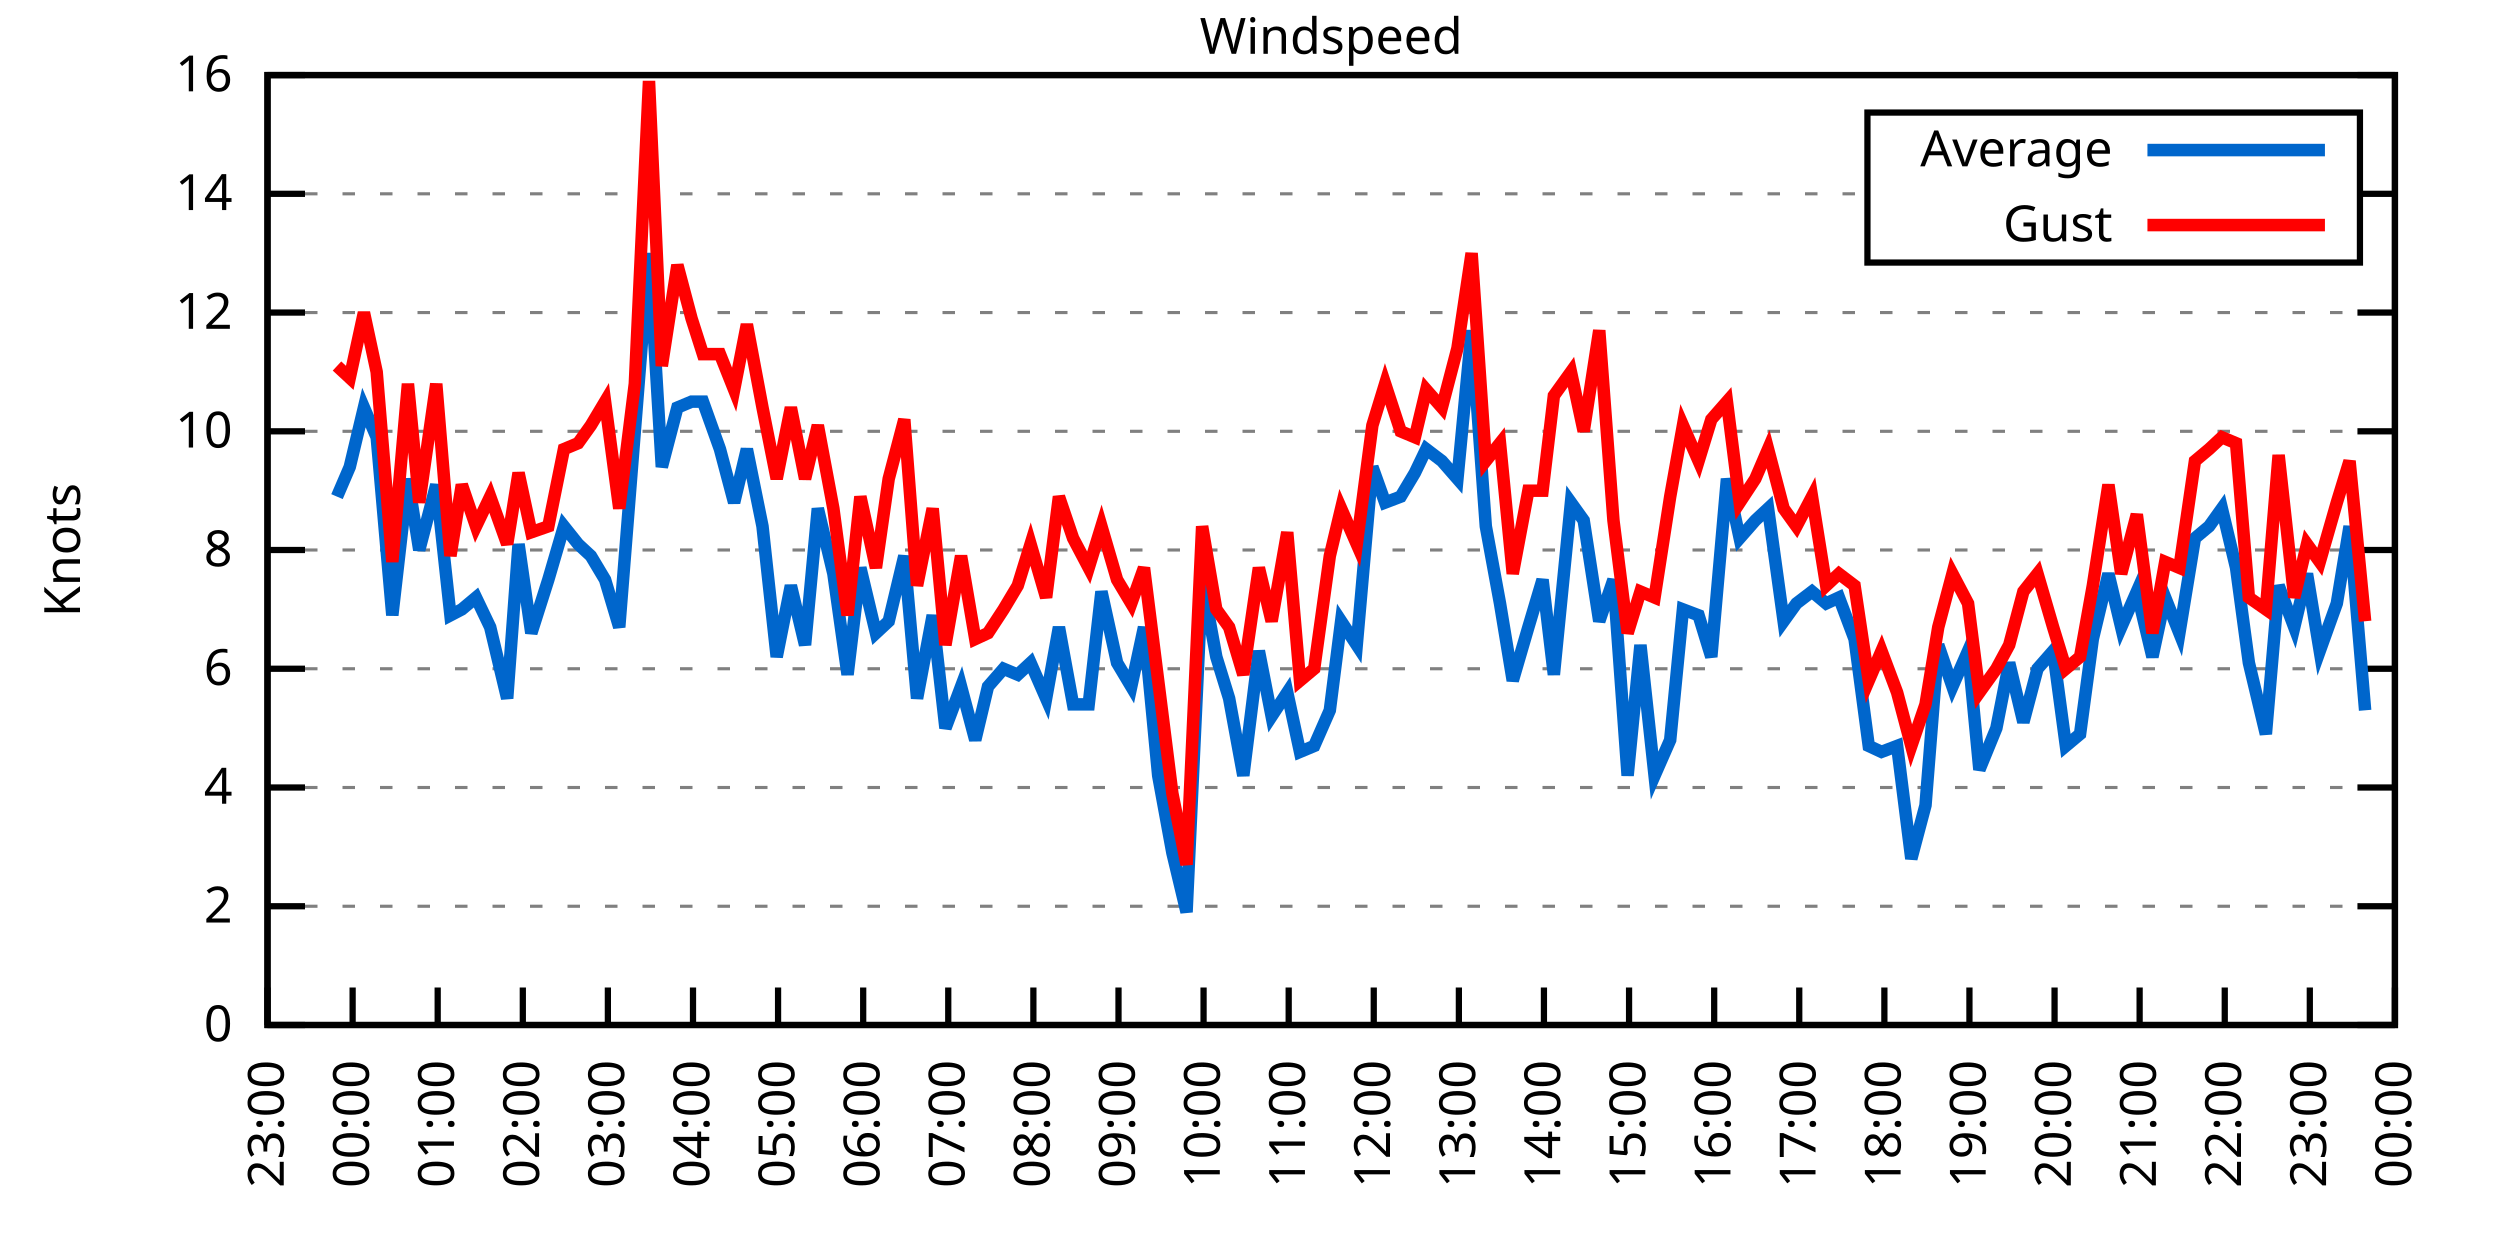
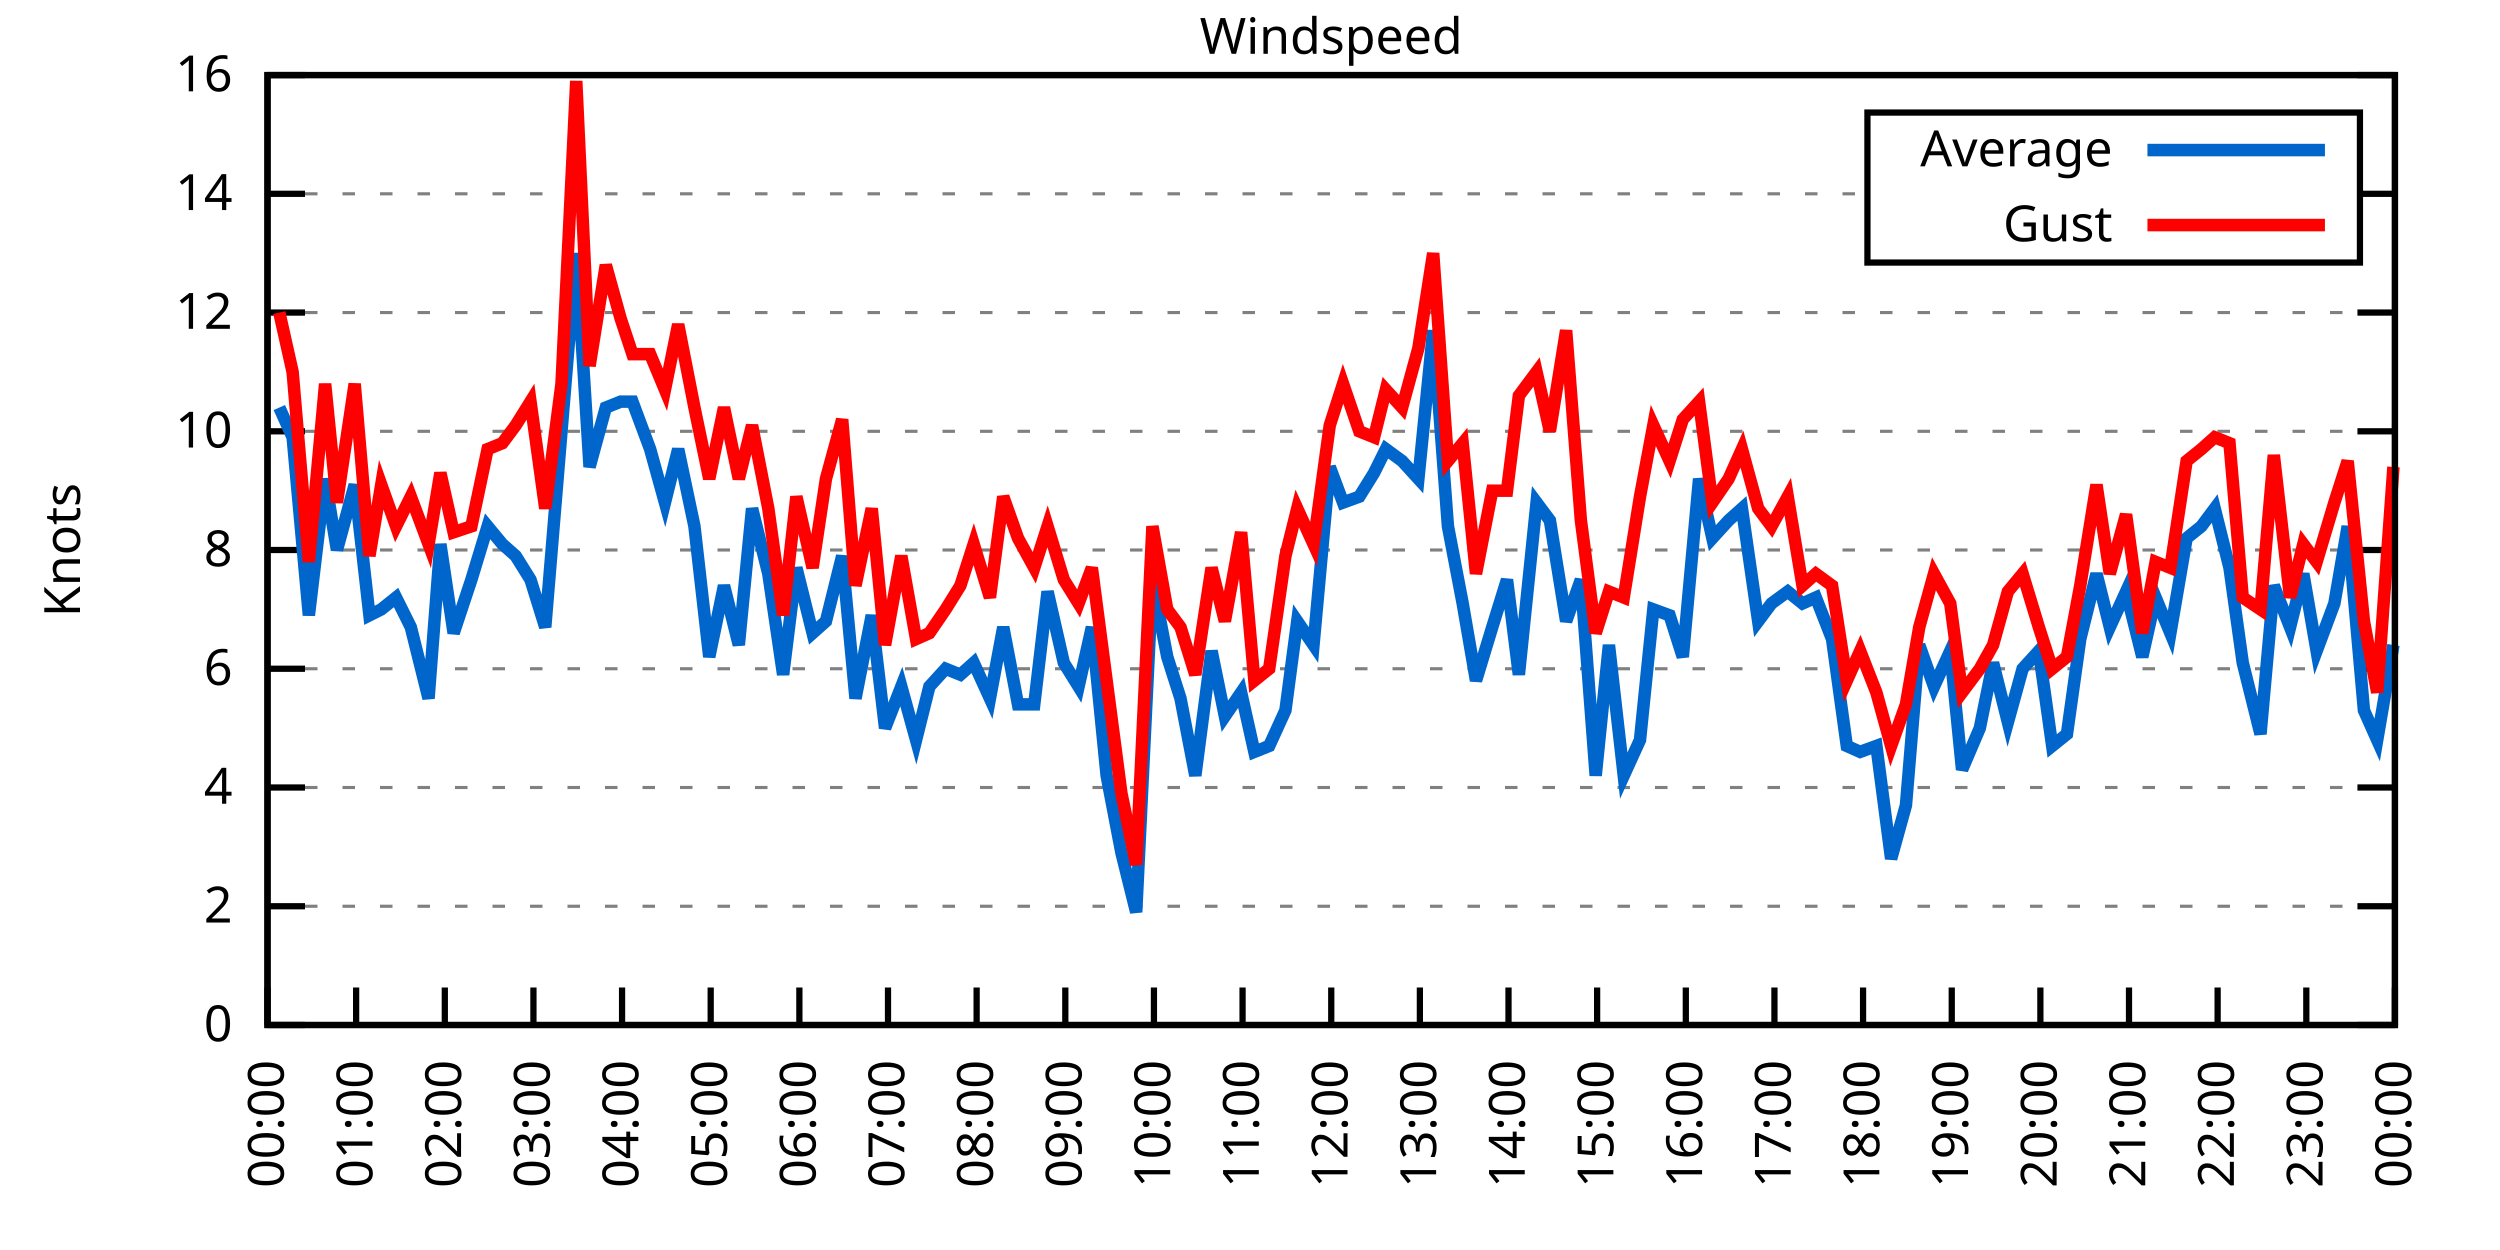
<svg xmlns="http://www.w3.org/2000/svg" xmlns:xlink="http://www.w3.org/1999/xlink" width="400" height="200" viewBox="0 0 400 200">
  <g id="gnuplot_canvas">
    <rect x="0" y="0" width="400" height="200" fill="none" />
    <defs>
      <circle id="gpDot" r="0.5" stroke-width="0.5" stroke="currentColor" />
      <path id="gpPt0" stroke-width="0.333" stroke="currentColor" d="M-1,0 h2 M0,-1 v2" />
      <path id="gpPt1" stroke-width="0.333" stroke="currentColor" d="M-1,-1 L1,1 M1,-1 L-1,1" />
      <path id="gpPt2" stroke-width="0.333" stroke="currentColor" d="M-1,0 L1,0 M0,-1 L0,1 M-1,-1 L1,1 M-1,1 L1,-1" />
      <rect id="gpPt3" stroke-width="0.333" stroke="currentColor" x="-1" y="-1" width="2" height="2" />
      <rect id="gpPt4" stroke-width="0.333" stroke="currentColor" fill="currentColor" x="-1" y="-1" width="2" height="2" />
      <circle id="gpPt5" stroke-width="0.333" stroke="currentColor" cx="0" cy="0" r="1" />
      <use xlink:href="#gpPt5" id="gpPt6" fill="currentColor" stroke="none" />
      <path id="gpPt7" stroke-width="0.333" stroke="currentColor" d="M0,-1.33 L-1.33,0.67 L1.33,0.67 z" />
      <use xlink:href="#gpPt7" id="gpPt8" fill="currentColor" stroke="none" />
      <use xlink:href="#gpPt7" id="gpPt9" stroke="currentColor" transform="rotate(180)" />
      <use xlink:href="#gpPt9" id="gpPt10" fill="currentColor" stroke="none" />
      <use xlink:href="#gpPt3" id="gpPt11" stroke="currentColor" transform="rotate(45)" />
      <use xlink:href="#gpPt11" id="gpPt12" fill="currentColor" stroke="none" />
      <path id="gpPt13" stroke-width="0.333" stroke="currentColor" d="M0,1.330 L1.265,0.411 L0.782,-1.067 L-0.782,-1.076 L-1.265,0.411 z" />
      <use xlink:href="#gpPt13" id="gpPt14" fill="currentColor" stroke="none" />
      <filter id="textbox" filterUnits="objectBoundingBox" x="0" y="0" height="1" width="1">
        <feFlood flood-color="white" flood-opacity="1" result="bgnd" />
        <feComposite in="SourceGraphic" in2="bgnd" operator="atop" />
      </filter>
      <filter id="greybox" filterUnits="objectBoundingBox" x="0" y="0" height="1" width="1">
        <feFlood flood-color="lightgrey" flood-opacity="1" result="grey" />
        <feComposite in="SourceGraphic" in2="grey" operator="atop" />
      </filter>
    </defs>
    <g fill="none" color="white" stroke="currentColor" stroke-width="1.00" stroke-linecap="butt" stroke-linejoin="miter">
</g>
    <g fill="none" color="black" stroke="currentColor" stroke-width="1.00" stroke-linecap="butt" stroke-linejoin="miter">
      <g stroke="none" shape-rendering="crispEdges">
        <polygon fill="rgb(255, 255, 255)" points="42.80,164.00 383.18,164.00 383.18,12.02 42.80,12.02 " />
      </g>
    </g>
    <g fill="none" color="black" stroke="currentColor" stroke-width="1.00" stroke-linecap="butt" stroke-linejoin="miter">
</g>
    <g fill="none" color="black" stroke="black" stroke-width="0.50" stroke-linecap="butt" stroke-linejoin="miter">
</g>
    <g fill="none" color="gray" stroke="currentColor" stroke-width="0.50" stroke-linecap="butt" stroke-linejoin="miter">
      <path stroke="gray" stroke-dasharray="2,4" class="gridline" d="M42.80,164.00 L383.19,164.00  " />
    </g>
    <g fill="none" color="gray" stroke="gray" stroke-width="1.00" stroke-linecap="butt" stroke-linejoin="miter">
</g>
    <g fill="none" color="black" stroke="currentColor" stroke-width="1.00" stroke-linecap="butt" stroke-linejoin="miter">
      <path stroke="black" d="M42.80,164.00 L48.80,164.00 M383.19,164.00 L377.19,164.00  " />
      <g transform="translate(37.20,166.60)" stroke="none" fill="black" font-family="Sans" font-size="8.00" text-anchor="end">
        <text>
          <tspan font-family="Sans"> 0</tspan>
        </text>
      </g>
    </g>
    <g fill="none" color="black" stroke="currentColor" stroke-width="1.00" stroke-linecap="butt" stroke-linejoin="miter">
</g>
    <g fill="none" color="black" stroke="black" stroke-width="0.50" stroke-linecap="butt" stroke-linejoin="miter">
</g>
    <g fill="none" color="gray" stroke="currentColor" stroke-width="0.50" stroke-linecap="butt" stroke-linejoin="miter">
      <path stroke="gray" stroke-dasharray="2,4" class="gridline" d="M42.80,145.00 L383.19,145.00  " />
    </g>
    <g fill="none" color="gray" stroke="gray" stroke-width="1.00" stroke-linecap="butt" stroke-linejoin="miter">
</g>
    <g fill="none" color="black" stroke="currentColor" stroke-width="1.00" stroke-linecap="butt" stroke-linejoin="miter">
      <path stroke="black" d="M42.80,145.00 L48.80,145.00 M383.19,145.00 L377.19,145.00  " />
      <g transform="translate(37.20,147.60)" stroke="none" fill="black" font-family="Sans" font-size="8.00" text-anchor="end">
        <text>
          <tspan font-family="Sans"> 2</tspan>
        </text>
      </g>
    </g>
    <g fill="none" color="black" stroke="currentColor" stroke-width="1.00" stroke-linecap="butt" stroke-linejoin="miter">
</g>
    <g fill="none" color="black" stroke="black" stroke-width="0.50" stroke-linecap="butt" stroke-linejoin="miter">
</g>
    <g fill="none" color="gray" stroke="currentColor" stroke-width="0.50" stroke-linecap="butt" stroke-linejoin="miter">
      <path stroke="gray" stroke-dasharray="2,4" class="gridline" d="M42.80,126.00 L383.19,126.00  " />
    </g>
    <g fill="none" color="gray" stroke="gray" stroke-width="1.00" stroke-linecap="butt" stroke-linejoin="miter">
</g>
    <g fill="none" color="black" stroke="currentColor" stroke-width="1.00" stroke-linecap="butt" stroke-linejoin="miter">
      <path stroke="black" d="M42.80,126.00 L48.80,126.00 M383.19,126.00 L377.19,126.00  " />
      <g transform="translate(37.20,128.60)" stroke="none" fill="black" font-family="Sans" font-size="8.00" text-anchor="end">
        <text>
          <tspan font-family="Sans"> 4</tspan>
        </text>
      </g>
    </g>
    <g fill="none" color="black" stroke="currentColor" stroke-width="1.00" stroke-linecap="butt" stroke-linejoin="miter">
</g>
    <g fill="none" color="black" stroke="black" stroke-width="0.50" stroke-linecap="butt" stroke-linejoin="miter">
</g>
    <g fill="none" color="gray" stroke="currentColor" stroke-width="0.50" stroke-linecap="butt" stroke-linejoin="miter">
      <path stroke="gray" stroke-dasharray="2,4" class="gridline" d="M42.80,107.00 L383.19,107.00  " />
    </g>
    <g fill="none" color="gray" stroke="gray" stroke-width="1.00" stroke-linecap="butt" stroke-linejoin="miter">
</g>
    <g fill="none" color="black" stroke="currentColor" stroke-width="1.00" stroke-linecap="butt" stroke-linejoin="miter">
      <path stroke="black" d="M42.80,107.00 L48.80,107.00 M383.19,107.00 L377.19,107.00  " />
      <g transform="translate(37.20,109.60)" stroke="none" fill="black" font-family="Sans" font-size="8.00" text-anchor="end">
        <text>
          <tspan font-family="Sans"> 6</tspan>
        </text>
      </g>
    </g>
    <g fill="none" color="black" stroke="currentColor" stroke-width="1.00" stroke-linecap="butt" stroke-linejoin="miter">
</g>
    <g fill="none" color="black" stroke="black" stroke-width="0.50" stroke-linecap="butt" stroke-linejoin="miter">
</g>
    <g fill="none" color="gray" stroke="currentColor" stroke-width="0.50" stroke-linecap="butt" stroke-linejoin="miter">
      <path stroke="gray" stroke-dasharray="2,4" class="gridline" d="M42.80,88.00 L383.19,88.00  " />
    </g>
    <g fill="none" color="gray" stroke="gray" stroke-width="1.00" stroke-linecap="butt" stroke-linejoin="miter">
</g>
    <g fill="none" color="black" stroke="currentColor" stroke-width="1.00" stroke-linecap="butt" stroke-linejoin="miter">
      <path stroke="black" d="M42.80,88.00 L48.80,88.00 M383.19,88.00 L377.19,88.00  " />
      <g transform="translate(37.20,90.60)" stroke="none" fill="black" font-family="Sans" font-size="8.00" text-anchor="end">
        <text>
          <tspan font-family="Sans"> 8</tspan>
        </text>
      </g>
    </g>
    <g fill="none" color="black" stroke="currentColor" stroke-width="1.00" stroke-linecap="butt" stroke-linejoin="miter">
</g>
    <g fill="none" color="black" stroke="black" stroke-width="0.50" stroke-linecap="butt" stroke-linejoin="miter">
</g>
    <g fill="none" color="gray" stroke="currentColor" stroke-width="0.50" stroke-linecap="butt" stroke-linejoin="miter">
      <path stroke="gray" stroke-dasharray="2,4" class="gridline" d="M42.80,69.01 L383.19,69.01  " />
    </g>
    <g fill="none" color="gray" stroke="gray" stroke-width="1.00" stroke-linecap="butt" stroke-linejoin="miter">
</g>
    <g fill="none" color="black" stroke="currentColor" stroke-width="1.00" stroke-linecap="butt" stroke-linejoin="miter">
      <path stroke="black" d="M42.80,69.01 L48.80,69.01 M383.19,69.01 L377.19,69.01  " />
      <g transform="translate(37.20,71.61)" stroke="none" fill="black" font-family="Sans" font-size="8.00" text-anchor="end">
        <text>
          <tspan font-family="Sans"> 10</tspan>
        </text>
      </g>
    </g>
    <g fill="none" color="black" stroke="currentColor" stroke-width="1.00" stroke-linecap="butt" stroke-linejoin="miter">
</g>
    <g fill="none" color="black" stroke="black" stroke-width="0.50" stroke-linecap="butt" stroke-linejoin="miter">
</g>
    <g fill="none" color="gray" stroke="currentColor" stroke-width="0.50" stroke-linecap="butt" stroke-linejoin="miter">
      <path stroke="gray" stroke-dasharray="2,4" class="gridline" d="M42.80,50.01 L383.19,50.01  " />
    </g>
    <g fill="none" color="gray" stroke="gray" stroke-width="1.00" stroke-linecap="butt" stroke-linejoin="miter">
</g>
    <g fill="none" color="black" stroke="currentColor" stroke-width="1.00" stroke-linecap="butt" stroke-linejoin="miter">
      <path stroke="black" d="M42.80,50.01 L48.80,50.01 M383.19,50.01 L377.19,50.01  " />
      <g transform="translate(37.20,52.61)" stroke="none" fill="black" font-family="Sans" font-size="8.00" text-anchor="end">
        <text>
          <tspan font-family="Sans"> 12</tspan>
        </text>
      </g>
    </g>
    <g fill="none" color="black" stroke="currentColor" stroke-width="1.00" stroke-linecap="butt" stroke-linejoin="miter">
</g>
    <g fill="none" color="black" stroke="black" stroke-width="0.50" stroke-linecap="butt" stroke-linejoin="miter">
</g>
    <g fill="none" color="gray" stroke="currentColor" stroke-width="0.50" stroke-linecap="butt" stroke-linejoin="miter">
      <path stroke="gray" stroke-dasharray="2,4" class="gridline" d="M42.80,31.01 L298.79,31.01 M377.59,31.01 L383.19,31.01  " />
    </g>
    <g fill="none" color="gray" stroke="gray" stroke-width="1.00" stroke-linecap="butt" stroke-linejoin="miter">
</g>
    <g fill="none" color="black" stroke="currentColor" stroke-width="1.00" stroke-linecap="butt" stroke-linejoin="miter">
      <path stroke="black" d="M42.80,31.01 L48.80,31.01 M383.19,31.01 L377.19,31.01  " />
      <g transform="translate(37.20,33.61)" stroke="none" fill="black" font-family="Sans" font-size="8.00" text-anchor="end">
        <text>
          <tspan font-family="Sans"> 14</tspan>
        </text>
      </g>
    </g>
    <g fill="none" color="black" stroke="currentColor" stroke-width="1.00" stroke-linecap="butt" stroke-linejoin="miter">
</g>
    <g fill="none" color="black" stroke="black" stroke-width="0.50" stroke-linecap="butt" stroke-linejoin="miter">
</g>
    <g fill="none" color="gray" stroke="currentColor" stroke-width="0.50" stroke-linecap="butt" stroke-linejoin="miter">
      <path stroke="gray" stroke-dasharray="2,4" class="gridline" d="M42.80,12.01 L383.19,12.01  " />
    </g>
    <g fill="none" color="gray" stroke="gray" stroke-width="1.00" stroke-linecap="butt" stroke-linejoin="miter">
</g>
    <g fill="none" color="black" stroke="currentColor" stroke-width="1.00" stroke-linecap="butt" stroke-linejoin="miter">
      <path stroke="black" d="M42.80,12.01 L48.80,12.01 M383.19,12.01 L377.19,12.01  " />
      <g transform="translate(37.20,14.61)" stroke="none" fill="black" font-family="Sans" font-size="8.00" text-anchor="end">
        <text>
          <tspan font-family="Sans"> 16</tspan>
        </text>
      </g>
    </g>
    <g fill="none" color="black" stroke="currentColor" stroke-width="1.00" stroke-linecap="butt" stroke-linejoin="miter">
      <path stroke="black" d="M42.80,164.00 L42.80,158.00  " />
      <g transform="translate(45.40,169.60) rotate(270.00)" stroke="none" fill="black" font-family="Sans" font-size="8.00" text-anchor="end">
        <text>
-           <tspan font-family="Sans">23:00</tspan>
-         </text>
-       </g>
-     </g>
-     <g fill="none" color="black" stroke="currentColor" stroke-width="1.00" stroke-linecap="butt" stroke-linejoin="miter">
-       <path stroke="black" d="M56.42,164.00 L56.42,158.00  " />
-       <g transform="translate(59.02,169.60) rotate(270.00)" stroke="none" fill="black" font-family="Sans" font-size="8.00" text-anchor="end">
-         <text>
          <tspan font-family="Sans">00:00</tspan>
        </text>
      </g>
    </g>
    <g fill="none" color="black" stroke="currentColor" stroke-width="1.00" stroke-linecap="butt" stroke-linejoin="miter">
-       <path stroke="black" d="M70.03,164.00 L70.03,158.00  " />
-       <g transform="translate(72.63,169.60) rotate(270.00)" stroke="none" fill="black" font-family="Sans" font-size="8.00" text-anchor="end">
+       <path stroke="black" d="M56.98,164.00 L56.98,158.00  " />
+       <g transform="translate(59.58,169.60) rotate(270.00)" stroke="none" fill="black" font-family="Sans" font-size="8.00" text-anchor="end">
        <text>
          <tspan font-family="Sans">01:00</tspan>
        </text>
      </g>
    </g>
    <g fill="none" color="black" stroke="currentColor" stroke-width="1.00" stroke-linecap="butt" stroke-linejoin="miter">
-       <path stroke="black" d="M83.65,164.00 L83.65,158.00  " />
-       <g transform="translate(86.25,169.60) rotate(270.00)" stroke="none" fill="black" font-family="Sans" font-size="8.00" text-anchor="end">
+       <path stroke="black" d="M71.17,164.00 L71.17,158.00  " />
+       <g transform="translate(73.77,169.60) rotate(270.00)" stroke="none" fill="black" font-family="Sans" font-size="8.00" text-anchor="end">
        <text>
          <tspan font-family="Sans">02:00</tspan>
        </text>
      </g>
    </g>
    <g fill="none" color="black" stroke="currentColor" stroke-width="1.00" stroke-linecap="butt" stroke-linejoin="miter">
-       <path stroke="black" d="M97.26,164.00 L97.26,158.00  " />
-       <g transform="translate(99.86,169.60) rotate(270.00)" stroke="none" fill="black" font-family="Sans" font-size="8.00" text-anchor="end">
+       <path stroke="black" d="M85.35,164.00 L85.35,158.00  " />
+       <g transform="translate(87.95,169.60) rotate(270.00)" stroke="none" fill="black" font-family="Sans" font-size="8.00" text-anchor="end">
        <text>
          <tspan font-family="Sans">03:00</tspan>
        </text>
      </g>
    </g>
    <g fill="none" color="black" stroke="currentColor" stroke-width="1.00" stroke-linecap="butt" stroke-linejoin="miter">
-       <path stroke="black" d="M110.88,164.00 L110.88,158.00  " />
-       <g transform="translate(113.48,169.60) rotate(270.00)" stroke="none" fill="black" font-family="Sans" font-size="8.00" text-anchor="end">
+       <path stroke="black" d="M99.53,164.00 L99.53,158.00  " />
+       <g transform="translate(102.13,169.60) rotate(270.00)" stroke="none" fill="black" font-family="Sans" font-size="8.00" text-anchor="end">
        <text>
          <tspan font-family="Sans">04:00</tspan>
        </text>
      </g>
    </g>
    <g fill="none" color="black" stroke="currentColor" stroke-width="1.00" stroke-linecap="butt" stroke-linejoin="miter">
-       <path stroke="black" d="M124.49,164.00 L124.49,158.00  " />
-       <g transform="translate(127.09,169.60) rotate(270.00)" stroke="none" fill="black" font-family="Sans" font-size="8.00" text-anchor="end">
+       <path stroke="black" d="M113.71,164.00 L113.71,158.00  " />
+       <g transform="translate(116.31,169.60) rotate(270.00)" stroke="none" fill="black" font-family="Sans" font-size="8.00" text-anchor="end">
        <text>
          <tspan font-family="Sans">05:00</tspan>
        </text>
      </g>
    </g>
    <g fill="none" color="black" stroke="currentColor" stroke-width="1.00" stroke-linecap="butt" stroke-linejoin="miter">
-       <path stroke="black" d="M138.11,164.00 L138.11,158.00  " />
-       <g transform="translate(140.71,169.60) rotate(270.00)" stroke="none" fill="black" font-family="Sans" font-size="8.00" text-anchor="end">
+       <path stroke="black" d="M127.90,164.00 L127.90,158.00  " />
+       <g transform="translate(130.50,169.60) rotate(270.00)" stroke="none" fill="black" font-family="Sans" font-size="8.00" text-anchor="end">
        <text>
          <tspan font-family="Sans">06:00</tspan>
        </text>
      </g>
    </g>
    <g fill="none" color="black" stroke="currentColor" stroke-width="1.00" stroke-linecap="butt" stroke-linejoin="miter">
-       <path stroke="black" d="M151.72,164.00 L151.72,158.00  " />
-       <g transform="translate(154.32,169.60) rotate(270.00)" stroke="none" fill="black" font-family="Sans" font-size="8.00" text-anchor="end">
+       <path stroke="black" d="M142.08,164.00 L142.08,158.00  " />
+       <g transform="translate(144.68,169.60) rotate(270.00)" stroke="none" fill="black" font-family="Sans" font-size="8.00" text-anchor="end">
        <text>
          <tspan font-family="Sans">07:00</tspan>
        </text>
      </g>
    </g>
    <g fill="none" color="black" stroke="currentColor" stroke-width="1.00" stroke-linecap="butt" stroke-linejoin="miter">
-       <path stroke="black" d="M165.34,164.00 L165.34,158.00  " />
-       <g transform="translate(167.94,169.60) rotate(270.00)" stroke="none" fill="black" font-family="Sans" font-size="8.00" text-anchor="end">
+       <path stroke="black" d="M156.26,164.00 L156.26,158.00  " />
+       <g transform="translate(158.86,169.60) rotate(270.00)" stroke="none" fill="black" font-family="Sans" font-size="8.00" text-anchor="end">
        <text>
          <tspan font-family="Sans">08:00</tspan>
        </text>
      </g>
    </g>
    <g fill="none" color="black" stroke="currentColor" stroke-width="1.00" stroke-linecap="butt" stroke-linejoin="miter">
-       <path stroke="black" d="M178.96,164.00 L178.96,158.00  " />
-       <g transform="translate(181.56,169.60) rotate(270.00)" stroke="none" fill="black" font-family="Sans" font-size="8.00" text-anchor="end">
+       <path stroke="black" d="M170.45,164.00 L170.45,158.00  " />
+       <g transform="translate(173.05,169.60) rotate(270.00)" stroke="none" fill="black" font-family="Sans" font-size="8.00" text-anchor="end">
        <text>
          <tspan font-family="Sans">09:00</tspan>
        </text>
      </g>
    </g>
    <g fill="none" color="black" stroke="currentColor" stroke-width="1.00" stroke-linecap="butt" stroke-linejoin="miter">
-       <path stroke="black" d="M192.57,164.00 L192.57,158.00  " />
-       <g transform="translate(195.17,169.60) rotate(270.00)" stroke="none" fill="black" font-family="Sans" font-size="8.00" text-anchor="end">
+       <path stroke="black" d="M184.63,164.00 L184.63,158.00  " />
+       <g transform="translate(187.23,169.60) rotate(270.00)" stroke="none" fill="black" font-family="Sans" font-size="8.00" text-anchor="end">
        <text>
          <tspan font-family="Sans">10:00</tspan>
        </text>
      </g>
    </g>
    <g fill="none" color="black" stroke="currentColor" stroke-width="1.00" stroke-linecap="butt" stroke-linejoin="miter">
-       <path stroke="black" d="M206.19,164.00 L206.19,158.00  " />
-       <g transform="translate(208.79,169.60) rotate(270.00)" stroke="none" fill="black" font-family="Sans" font-size="8.00" text-anchor="end">
+       <path stroke="black" d="M198.81,164.00 L198.81,158.00  " />
+       <g transform="translate(201.41,169.60) rotate(270.00)" stroke="none" fill="black" font-family="Sans" font-size="8.00" text-anchor="end">
        <text>
          <tspan font-family="Sans">11:00</tspan>
        </text>
      </g>
    </g>
    <g fill="none" color="black" stroke="currentColor" stroke-width="1.00" stroke-linecap="butt" stroke-linejoin="miter">
-       <path stroke="black" d="M219.80,164.00 L219.80,158.00  " />
-       <g transform="translate(222.40,169.60) rotate(270.00)" stroke="none" fill="black" font-family="Sans" font-size="8.00" text-anchor="end">
+       <path stroke="black" d="M213.00,164.00 L213.00,158.00  " />
+       <g transform="translate(215.60,169.60) rotate(270.00)" stroke="none" fill="black" font-family="Sans" font-size="8.00" text-anchor="end">
        <text>
          <tspan font-family="Sans">12:00</tspan>
        </text>
      </g>
    </g>
    <g fill="none" color="black" stroke="currentColor" stroke-width="1.00" stroke-linecap="butt" stroke-linejoin="miter">
-       <path stroke="black" d="M233.42,164.00 L233.42,158.00  " />
-       <g transform="translate(236.02,169.60) rotate(270.00)" stroke="none" fill="black" font-family="Sans" font-size="8.00" text-anchor="end">
+       <path stroke="black" d="M227.18,164.00 L227.18,158.00  " />
+       <g transform="translate(229.78,169.60) rotate(270.00)" stroke="none" fill="black" font-family="Sans" font-size="8.00" text-anchor="end">
        <text>
          <tspan font-family="Sans">13:00</tspan>
        </text>
      </g>
    </g>
    <g fill="none" color="black" stroke="currentColor" stroke-width="1.00" stroke-linecap="butt" stroke-linejoin="miter">
-       <path stroke="black" d="M247.03,164.00 L247.03,158.00  " />
-       <g transform="translate(249.63,169.60) rotate(270.00)" stroke="none" fill="black" font-family="Sans" font-size="8.00" text-anchor="end">
+       <path stroke="black" d="M241.36,164.00 L241.36,158.00  " />
+       <g transform="translate(243.96,169.60) rotate(270.00)" stroke="none" fill="black" font-family="Sans" font-size="8.00" text-anchor="end">
        <text>
          <tspan font-family="Sans">14:00</tspan>
        </text>
      </g>
    </g>
    <g fill="none" color="black" stroke="currentColor" stroke-width="1.00" stroke-linecap="butt" stroke-linejoin="miter">
-       <path stroke="black" d="M260.65,164.00 L260.65,158.00  " />
-       <g transform="translate(263.25,169.60) rotate(270.00)" stroke="none" fill="black" font-family="Sans" font-size="8.00" text-anchor="end">
+       <path stroke="black" d="M255.54,164.00 L255.54,158.00  " />
+       <g transform="translate(258.14,169.60) rotate(270.00)" stroke="none" fill="black" font-family="Sans" font-size="8.00" text-anchor="end">
        <text>
          <tspan font-family="Sans">15:00</tspan>
        </text>
      </g>
    </g>
    <g fill="none" color="black" stroke="currentColor" stroke-width="1.00" stroke-linecap="butt" stroke-linejoin="miter">
-       <path stroke="black" d="M274.27,164.00 L274.27,158.00  " />
-       <g transform="translate(276.87,169.60) rotate(270.00)" stroke="none" fill="black" font-family="Sans" font-size="8.00" text-anchor="end">
+       <path stroke="black" d="M269.73,164.00 L269.73,158.00  " />
+       <g transform="translate(272.33,169.60) rotate(270.00)" stroke="none" fill="black" font-family="Sans" font-size="8.00" text-anchor="end">
        <text>
          <tspan font-family="Sans">16:00</tspan>
        </text>
      </g>
    </g>
    <g fill="none" color="black" stroke="currentColor" stroke-width="1.00" stroke-linecap="butt" stroke-linejoin="miter">
-       <path stroke="black" d="M287.88,164.00 L287.88,158.00  " />
-       <g transform="translate(290.48,169.60) rotate(270.00)" stroke="none" fill="black" font-family="Sans" font-size="8.00" text-anchor="end">
+       <path stroke="black" d="M283.91,164.00 L283.91,158.00  " />
+       <g transform="translate(286.51,169.60) rotate(270.00)" stroke="none" fill="black" font-family="Sans" font-size="8.00" text-anchor="end">
        <text>
          <tspan font-family="Sans">17:00</tspan>
        </text>
      </g>
    </g>
    <g fill="none" color="black" stroke="currentColor" stroke-width="1.00" stroke-linecap="butt" stroke-linejoin="miter">
-       <path stroke="black" d="M301.50,164.00 L301.50,158.00  " />
-       <g transform="translate(304.10,169.60) rotate(270.00)" stroke="none" fill="black" font-family="Sans" font-size="8.00" text-anchor="end">
+       <path stroke="black" d="M298.09,164.00 L298.09,158.00  " />
+       <g transform="translate(300.69,169.60) rotate(270.00)" stroke="none" fill="black" font-family="Sans" font-size="8.00" text-anchor="end">
        <text>
          <tspan font-family="Sans">18:00</tspan>
        </text>
      </g>
    </g>
    <g fill="none" color="black" stroke="currentColor" stroke-width="1.00" stroke-linecap="butt" stroke-linejoin="miter">
-       <path stroke="black" d="M315.11,164.00 L315.11,158.00  " />
-       <g transform="translate(317.71,169.60) rotate(270.00)" stroke="none" fill="black" font-family="Sans" font-size="8.00" text-anchor="end">
+       <path stroke="black" d="M312.28,164.00 L312.28,158.00  " />
+       <g transform="translate(314.88,169.60) rotate(270.00)" stroke="none" fill="black" font-family="Sans" font-size="8.00" text-anchor="end">
        <text>
          <tspan font-family="Sans">19:00</tspan>
        </text>
      </g>
    </g>
    <g fill="none" color="black" stroke="currentColor" stroke-width="1.00" stroke-linecap="butt" stroke-linejoin="miter">
-       <path stroke="black" d="M328.73,164.00 L328.73,158.00  " />
-       <g transform="translate(331.33,169.60) rotate(270.00)" stroke="none" fill="black" font-family="Sans" font-size="8.00" text-anchor="end">
+       <path stroke="black" d="M326.46,164.00 L326.46,158.00  " />
+       <g transform="translate(329.06,169.60) rotate(270.00)" stroke="none" fill="black" font-family="Sans" font-size="8.00" text-anchor="end">
        <text>
          <tspan font-family="Sans">20:00</tspan>
        </text>
      </g>
    </g>
    <g fill="none" color="black" stroke="currentColor" stroke-width="1.00" stroke-linecap="butt" stroke-linejoin="miter">
-       <path stroke="black" d="M342.34,164.00 L342.34,158.00  " />
-       <g transform="translate(344.94,169.60) rotate(270.00)" stroke="none" fill="black" font-family="Sans" font-size="8.00" text-anchor="end">
+       <path stroke="black" d="M340.64,164.00 L340.64,158.00  " />
+       <g transform="translate(343.24,169.60) rotate(270.00)" stroke="none" fill="black" font-family="Sans" font-size="8.00" text-anchor="end">
        <text>
          <tspan font-family="Sans">21:00</tspan>
        </text>
      </g>
    </g>
    <g fill="none" color="black" stroke="currentColor" stroke-width="1.00" stroke-linecap="butt" stroke-linejoin="miter">
-       <path stroke="black" d="M355.96,164.00 L355.96,158.00  " />
-       <g transform="translate(358.56,169.60) rotate(270.00)" stroke="none" fill="black" font-family="Sans" font-size="8.00" text-anchor="end">
+       <path stroke="black" d="M354.82,164.00 L354.82,158.00  " />
+       <g transform="translate(357.42,169.60) rotate(270.00)" stroke="none" fill="black" font-family="Sans" font-size="8.00" text-anchor="end">
        <text>
          <tspan font-family="Sans">22:00</tspan>
        </text>
      </g>
    </g>
    <g fill="none" color="black" stroke="currentColor" stroke-width="1.00" stroke-linecap="butt" stroke-linejoin="miter">
-       <path stroke="black" d="M369.57,164.00 L369.57,158.00  " />
-       <g transform="translate(372.17,169.60) rotate(270.00)" stroke="none" fill="black" font-family="Sans" font-size="8.00" text-anchor="end">
+       <path stroke="black" d="M369.01,164.00 L369.01,158.00  " />
+       <g transform="translate(371.61,169.60) rotate(270.00)" stroke="none" fill="black" font-family="Sans" font-size="8.00" text-anchor="end">
        <text>
          <tspan font-family="Sans">23:00</tspan>
        </text>
      </g>
    </g>
    <g fill="none" color="black" stroke="currentColor" stroke-width="1.00" stroke-linecap="butt" stroke-linejoin="miter">
      <path stroke="black" d="M383.19,164.00 L383.19,158.00  " />
      <g transform="translate(385.79,169.60) rotate(270.00)" stroke="none" fill="black" font-family="Sans" font-size="8.00" text-anchor="end">
        <text>
          <tspan font-family="Sans">00:00</tspan>
        </text>
      </g>
    </g>
    <g fill="none" color="black" stroke="currentColor" stroke-width="1.00" stroke-linecap="butt" stroke-linejoin="miter">
</g>
    <g fill="none" color="black" stroke="currentColor" stroke-width="1.00" stroke-linecap="butt" stroke-linejoin="miter">
      <path stroke="black" d="M42.80,12.01 L42.80,164.00 L383.19,164.00 L383.19,12.01 L42.80,12.01 Z  " />
    </g>
    <g fill="none" color="black" stroke="currentColor" stroke-width="1.00" stroke-linecap="butt" stroke-linejoin="miter">
</g>
    <g fill="none" color="black" stroke="currentColor" stroke-width="1.00" stroke-linecap="butt" stroke-linejoin="miter">
      <path stroke="black" d="M298.79,42.01 L298.79,18.01 L377.59,18.01 L377.59,42.01 L298.79,42.01 Z  " />
    </g>
    <g id="Windspeed_plot_1">
      <g fill="none" color="white" stroke="black" stroke-width="2.00" stroke-linecap="butt" stroke-linejoin="miter">
</g>
      <g fill="none" color="black" stroke="currentColor" stroke-width="2.00" stroke-linecap="butt" stroke-linejoin="miter">
        <g transform="translate(337.99,26.61)" stroke="none" fill="black" font-family="Sans" font-size="8.00" text-anchor="end">
          <text>
            <tspan font-family="Sans">Average</tspan>
          </text>
        </g>
      </g>
      <g fill="none" color="black" stroke="currentColor" stroke-width="2.00" stroke-linecap="butt" stroke-linejoin="miter">
-         <path stroke="rgb(  0, 102, 204)" d="M343.59,24.01 L371.99,24.01 M53.92,79.46 L55.96,74.71 L58.23,65.21 L60.27,69.96 L62.77,98.45 L65.27,76.61   L67.08,88.00 L69.80,77.56 L72.07,98.45 L73.89,97.50 L76.16,95.60 L78.43,100.35 L81.15,111.75 L82.97,87.06   L85.01,101.30 L87.73,92.75 L90.23,84.21 L92.50,87.06 L94.54,88.95 L96.81,92.75 L99.08,100.35 L101.57,69.01   L103.84,40.51 L105.89,74.71 L108.38,65.21 L110.65,64.26 L112.47,64.26 L115.19,71.86 L117.46,80.41 L119.50,71.86   L122.00,84.21 L124.27,105.10 L126.54,93.70 L128.81,103.20 L130.85,81.36 L133.34,91.80 L135.61,107.95 L137.66,90.85   L140.15,101.30 L142.19,99.40 L144.69,88.95 L146.73,111.75 L149.23,98.45 L151.27,116.50 L153.77,109.85 L156.04,118.40   L158.08,109.85 L160.57,107.00 L162.84,107.95 L164.89,106.05 L167.38,111.75 L169.43,100.35 L171.69,112.70 L174.19,112.70   L176.23,94.65 L178.73,106.05 L181.00,109.85 L183.04,100.35 L185.31,124.10 L187.58,136.45 L189.85,145.95 L192.34,92.75   L194.61,105.10 L196.66,111.75 L198.93,124.10 L201.42,104.15 L203.46,114.60 L205.96,110.80 L208.00,120.30 L210.27,119.35   L212.77,113.65 L214.58,99.40 L217.08,103.20 L219.58,74.71 L221.62,80.41 L224.11,79.46 L226.38,75.66 L228.20,71.86   L230.70,73.76 L233.19,76.61 L235.46,52.86 L237.73,84.21 L240.00,96.55 L242.04,108.90 L244.54,100.35 L246.81,92.75   L248.62,107.95 L251.35,80.41 L253.39,83.26 L255.88,99.40 L258.15,92.75 L260.42,124.10 L262.47,103.20 L264.73,124.10   L267.23,118.40 L269.27,97.50 L271.77,98.45 L273.81,105.10 L276.31,76.61 L278.35,86.11 L280.85,83.26 L282.89,81.36   L285.38,99.40 L287.43,96.55 L289.92,94.65 L292.19,96.55 L294.23,95.60 L296.73,102.25 L299.00,119.35 L301.04,120.30   L303.54,119.35 L305.81,137.40 L308.08,128.85 L310.12,103.20 L312.39,109.85 L314.89,104.15 L316.70,123.15 L319.42,116.50   L321.47,106.05 L323.74,115.55 L326.00,107.00 L328.50,104.15 L330.54,119.35 L332.81,117.45 L334.85,102.25 L337.35,91.80   L339.39,100.35 L341.89,94.65 L344.39,105.10 L346.43,95.60 L348.70,101.30 L351.19,86.11 L353.46,84.21 L355.50,81.36   L357.77,90.85 L359.82,106.05 L362.54,117.45 L364.58,93.70 L367.08,100.35 L369.12,91.80 L371.16,104.15 L373.89,96.55   L375.93,84.21 L378.42,113.65  " />
+         <path stroke="rgb(  0, 102, 204)" d="M343.59,24.01 L371.99,24.01 M44.69,65.21 L46.82,69.96 L49.42,98.45 L52.02,76.61 L53.91,88.00 L56.75,77.56   L59.11,98.45 L61.00,97.50 L63.37,95.60 L65.73,100.35 L68.57,111.75 L70.46,87.06 L72.58,101.30 L75.42,92.75   L78.02,84.21 L80.38,87.06 L82.51,88.95 L84.88,92.75 L87.24,100.35 L89.84,69.01 L92.20,40.51 L94.33,74.71   L96.93,65.21 L99.30,64.26 L101.19,64.26 L104.02,71.86 L106.39,80.41 L108.51,71.86 L111.11,84.21 L113.48,105.10   L115.84,93.70 L118.21,103.20 L120.33,81.36 L122.93,91.80 L125.30,107.95 L127.42,90.85 L130.02,101.30 L132.15,99.40   L134.75,88.95 L136.88,111.75 L139.48,98.45 L141.61,116.50 L144.21,109.85 L146.57,118.40 L148.70,109.85 L151.30,107.00   L153.66,107.95 L155.79,106.05 L158.39,111.75 L160.52,100.35 L162.88,112.70 L165.48,112.70 L167.61,94.65 L170.21,106.05   L172.57,109.85 L174.70,100.35 L177.06,124.10 L179.43,136.45 L181.79,145.95 L184.39,92.75 L186.76,105.10 L188.88,111.75   L191.25,124.10 L193.85,104.15 L195.98,114.60 L198.58,110.80 L200.70,120.30 L203.07,119.35 L205.67,113.65 L207.56,99.40   L210.16,103.20 L212.76,74.71 L214.89,80.41 L217.49,79.46 L219.85,75.66 L221.74,71.86 L224.34,73.76 L226.94,76.61   L229.31,52.86 L231.67,84.21 L234.03,96.55 L236.16,108.90 L238.76,100.35 L241.12,92.75 L243.02,107.95 L245.85,80.41   L247.98,83.26 L250.58,99.40 L252.94,92.75 L255.31,124.10 L257.43,103.20 L259.80,124.10 L262.40,118.40 L264.53,97.50   L267.13,98.45 L269.25,105.10 L271.85,76.61 L273.98,86.11 L276.58,83.26 L278.71,81.36 L281.31,99.40 L283.44,96.55   L286.04,94.65 L288.40,96.55 L290.53,95.60 L293.13,102.25 L295.49,119.35 L297.62,120.30 L300.22,119.35 L302.58,137.40   L304.95,128.85 L307.08,103.20 L309.44,109.85 L312.04,104.15 L313.93,123.15 L316.77,116.50 L318.89,106.05 L321.26,115.55   L323.62,107.00 L326.22,104.15 L328.35,119.35 L330.71,117.45 L332.84,102.25 L335.44,91.80 L337.57,100.35 L340.17,94.65   L342.77,105.10 L344.90,95.60 L347.26,101.30 L349.86,86.11 L352.22,84.21 L354.35,81.36 L356.72,90.85 L358.84,106.05   L361.68,117.45 L363.81,93.70 L366.41,100.35 L368.53,91.80 L370.66,104.15 L373.50,96.55 L375.63,84.21 L378.23,113.65   L380.35,118.40 L382.95,103.20  " />
      </g>
    </g>
    <g id="Windspeed_plot_2">
      <g fill="none" color="black" stroke="currentColor" stroke-width="2.00" stroke-linecap="butt" stroke-linejoin="miter">
        <g transform="translate(337.99,38.61)" stroke="none" fill="black" font-family="Sans" font-size="8.00" text-anchor="end">
          <text>
            <tspan font-family="Sans">Gust</tspan>
          </text>
        </g>
      </g>
      <g fill="none" color="black" stroke="currentColor" stroke-width="2.00" stroke-linecap="butt" stroke-linejoin="miter">
-         <path stroke="rgb(255,   0,   0)" d="M343.59,36.01 L371.99,36.01 M53.92,58.56 L55.96,60.46 L58.23,50.01 L60.27,59.51 L62.77,89.90 L65.27,61.41   L67.08,80.41 L69.80,61.41 L72.07,88.95 L73.89,77.56 L76.16,84.21 L78.43,79.46 L81.15,87.06 L82.97,75.66   L85.01,85.16 L87.73,84.21 L90.23,71.86 L92.50,70.91 L94.54,68.06 L96.81,64.26 L99.08,81.36 L101.57,61.41   L103.84,12.96 L105.89,58.56 L108.38,42.41 L110.65,50.96 L112.47,56.66 L115.19,56.66 L117.46,62.36 L119.50,51.91   L122.00,65.21 L124.27,76.61 L126.54,65.21 L128.81,76.61 L130.85,68.06 L133.34,81.36 L135.61,98.45 L137.66,79.46   L140.15,90.85 L142.19,76.61 L144.69,67.11 L146.73,93.70 L149.23,81.36 L151.27,103.20 L153.77,88.95 L156.04,102.25   L158.08,101.30 L160.57,97.50 L162.84,93.70 L164.89,87.06 L167.38,95.60 L169.43,79.46 L171.69,86.11 L174.19,90.85   L176.23,84.21 L178.73,92.75 L181.00,96.55 L183.04,90.85 L185.31,108.90 L187.58,126.95 L189.85,138.35 L192.34,84.21   L194.61,97.50 L196.66,100.35 L198.93,107.95 L201.42,90.85 L203.46,99.40 L205.96,85.16 L208.00,108.90 L210.27,107.00   L212.77,88.95 L214.58,81.36 L217.08,87.06 L219.58,68.06 L221.62,61.41 L224.11,69.01 L226.38,69.96 L228.20,62.36   L230.70,65.21 L233.19,55.71 L235.46,40.51 L237.73,73.76 L240.00,70.91 L242.04,91.80 L244.54,78.51 L246.81,78.51   L248.62,63.31 L251.35,59.51 L253.39,69.01 L255.88,52.86 L258.15,83.26 L260.42,101.30 L262.47,94.65 L264.73,95.60   L267.23,79.46 L269.27,68.06 L271.77,73.76 L273.81,67.11 L276.31,64.26 L278.35,80.41 L280.85,76.61 L282.89,71.86   L285.38,81.36 L287.43,84.21 L289.92,79.46 L292.19,93.70 L294.23,91.80 L296.73,93.70 L299.00,108.90 L301.04,104.15   L303.54,110.80 L305.81,119.35 L308.08,112.70 L310.12,100.35 L312.39,91.80 L314.89,96.55 L316.70,110.80 L319.42,107.00   L321.47,103.20 L323.74,94.65 L326.00,91.80 L328.50,100.35 L330.54,107.00 L332.81,105.10 L334.85,93.70 L337.35,77.56   L339.39,91.80 L341.89,82.31 L344.39,101.30 L346.43,89.90 L348.70,90.85 L351.19,73.76 L353.46,71.86 L355.50,69.96   L357.77,70.91 L359.82,95.60 L362.54,97.50 L364.58,72.81 L367.08,95.60 L369.12,87.06 L371.16,89.90 L373.89,80.41   L375.93,73.76 L378.42,99.40  " />
+         <path stroke="rgb(255,   0,   0)" d="M343.59,36.01 L371.99,36.01 M44.69,50.01 L46.82,59.51 L49.42,89.90 L52.02,61.41 L53.91,80.41 L56.75,61.41   L59.11,88.95 L61.00,77.56 L63.37,84.21 L65.73,79.46 L68.57,87.06 L70.46,75.66 L72.58,85.16 L75.42,84.21   L78.02,71.86 L80.38,70.91 L82.51,68.06 L84.88,64.26 L87.24,81.36 L89.84,61.41 L92.20,12.96 L94.33,58.56   L96.93,42.41 L99.30,50.96 L101.19,56.66 L104.02,56.66 L106.39,62.36 L108.51,51.91 L111.11,65.21 L113.48,76.61   L115.84,65.21 L118.21,76.61 L120.33,68.06 L122.93,81.36 L125.30,98.45 L127.42,79.46 L130.02,90.85 L132.15,76.61   L134.75,67.11 L136.88,93.70 L139.48,81.36 L141.61,103.20 L144.21,88.95 L146.57,102.25 L148.70,101.30 L151.30,97.50   L153.66,93.70 L155.79,87.06 L158.39,95.60 L160.52,79.46 L162.88,86.11 L165.48,90.85 L167.61,84.21 L170.21,92.75   L172.57,96.55 L174.70,90.85 L177.06,108.90 L179.43,126.95 L181.79,138.35 L184.39,84.21 L186.76,97.50 L188.88,100.35   L191.25,107.95 L193.85,90.85 L195.98,99.40 L198.58,85.16 L200.70,108.90 L203.07,107.00 L205.67,88.95 L207.56,81.36   L210.16,87.06 L212.76,68.06 L214.89,61.41 L217.49,69.01 L219.85,69.96 L221.74,62.36 L224.34,65.21 L226.94,55.71   L229.31,40.51 L231.67,73.76 L234.03,70.91 L236.16,91.80 L238.76,78.51 L241.12,78.51 L243.02,63.31 L245.85,59.51   L247.98,69.01 L250.58,52.86 L252.94,83.26 L255.31,101.30 L257.43,94.65 L259.80,95.60 L262.40,79.46 L264.53,68.06   L267.13,73.76 L269.25,67.11 L271.85,64.26 L273.98,80.41 L276.58,76.61 L278.71,71.86 L281.31,81.36 L283.44,84.21   L286.04,79.46 L288.40,93.70 L290.53,91.80 L293.13,93.70 L295.49,108.90 L297.62,104.15 L300.22,110.80 L302.58,119.35   L304.95,112.70 L307.08,100.35 L309.44,91.80 L312.04,96.55 L313.93,110.80 L316.77,107.00 L318.89,103.20 L321.26,94.65   L323.62,91.80 L326.22,100.35 L328.35,107.00 L330.71,105.10 L332.84,93.70 L335.44,77.56 L337.57,91.80 L340.17,82.31   L342.77,101.30 L344.90,89.90 L347.26,90.85 L349.86,73.76 L352.22,71.86 L354.35,69.96 L356.72,70.91 L358.84,95.60   L361.68,97.50 L363.81,72.81 L366.41,95.60 L368.53,87.06 L370.66,89.90 L373.50,80.41 L375.63,73.76 L378.23,99.40   L380.35,110.80 L382.95,74.71  " />
      </g>
    </g>
    <g fill="none" color="black" stroke="currentColor" stroke-width="2.00" stroke-linecap="butt" stroke-linejoin="miter">
</g>
    <g fill="none" color="black" stroke="black" stroke-width="1.00" stroke-linecap="butt" stroke-linejoin="miter">
</g>
    <g fill="none" color="black" stroke="currentColor" stroke-width="1.00" stroke-linecap="butt" stroke-linejoin="miter">
      <path stroke="black" d="M42.80,12.01 L42.80,164.00 L383.19,164.00 L383.19,12.01 L42.80,12.01 Z  " />
      <g transform="translate(12.80,88.01) rotate(270.00)" stroke="none" fill="black" font-family="Sans" font-size="8.00" text-anchor="middle">
        <text>
          <tspan font-family="Sans">Knots</tspan>
        </text>
      </g>
    </g>
    <g fill="none" color="black" stroke="currentColor" stroke-width="1.00" stroke-linecap="butt" stroke-linejoin="miter">
</g>
    <g fill="none" color="black" stroke="currentColor" stroke-width="1.00" stroke-linecap="butt" stroke-linejoin="miter">
      <g transform="translate(212.99,8.61)" stroke="none" fill="black" font-family="Sans" font-size="8.00" text-anchor="middle">
        <text>
          <tspan font-family="Sans">Windspeed</tspan>
        </text>
      </g>
    </g>
    <g fill="none" color="black" stroke="currentColor" stroke-width="1.00" stroke-linecap="butt" stroke-linejoin="miter">
</g>
  </g>
</svg>
